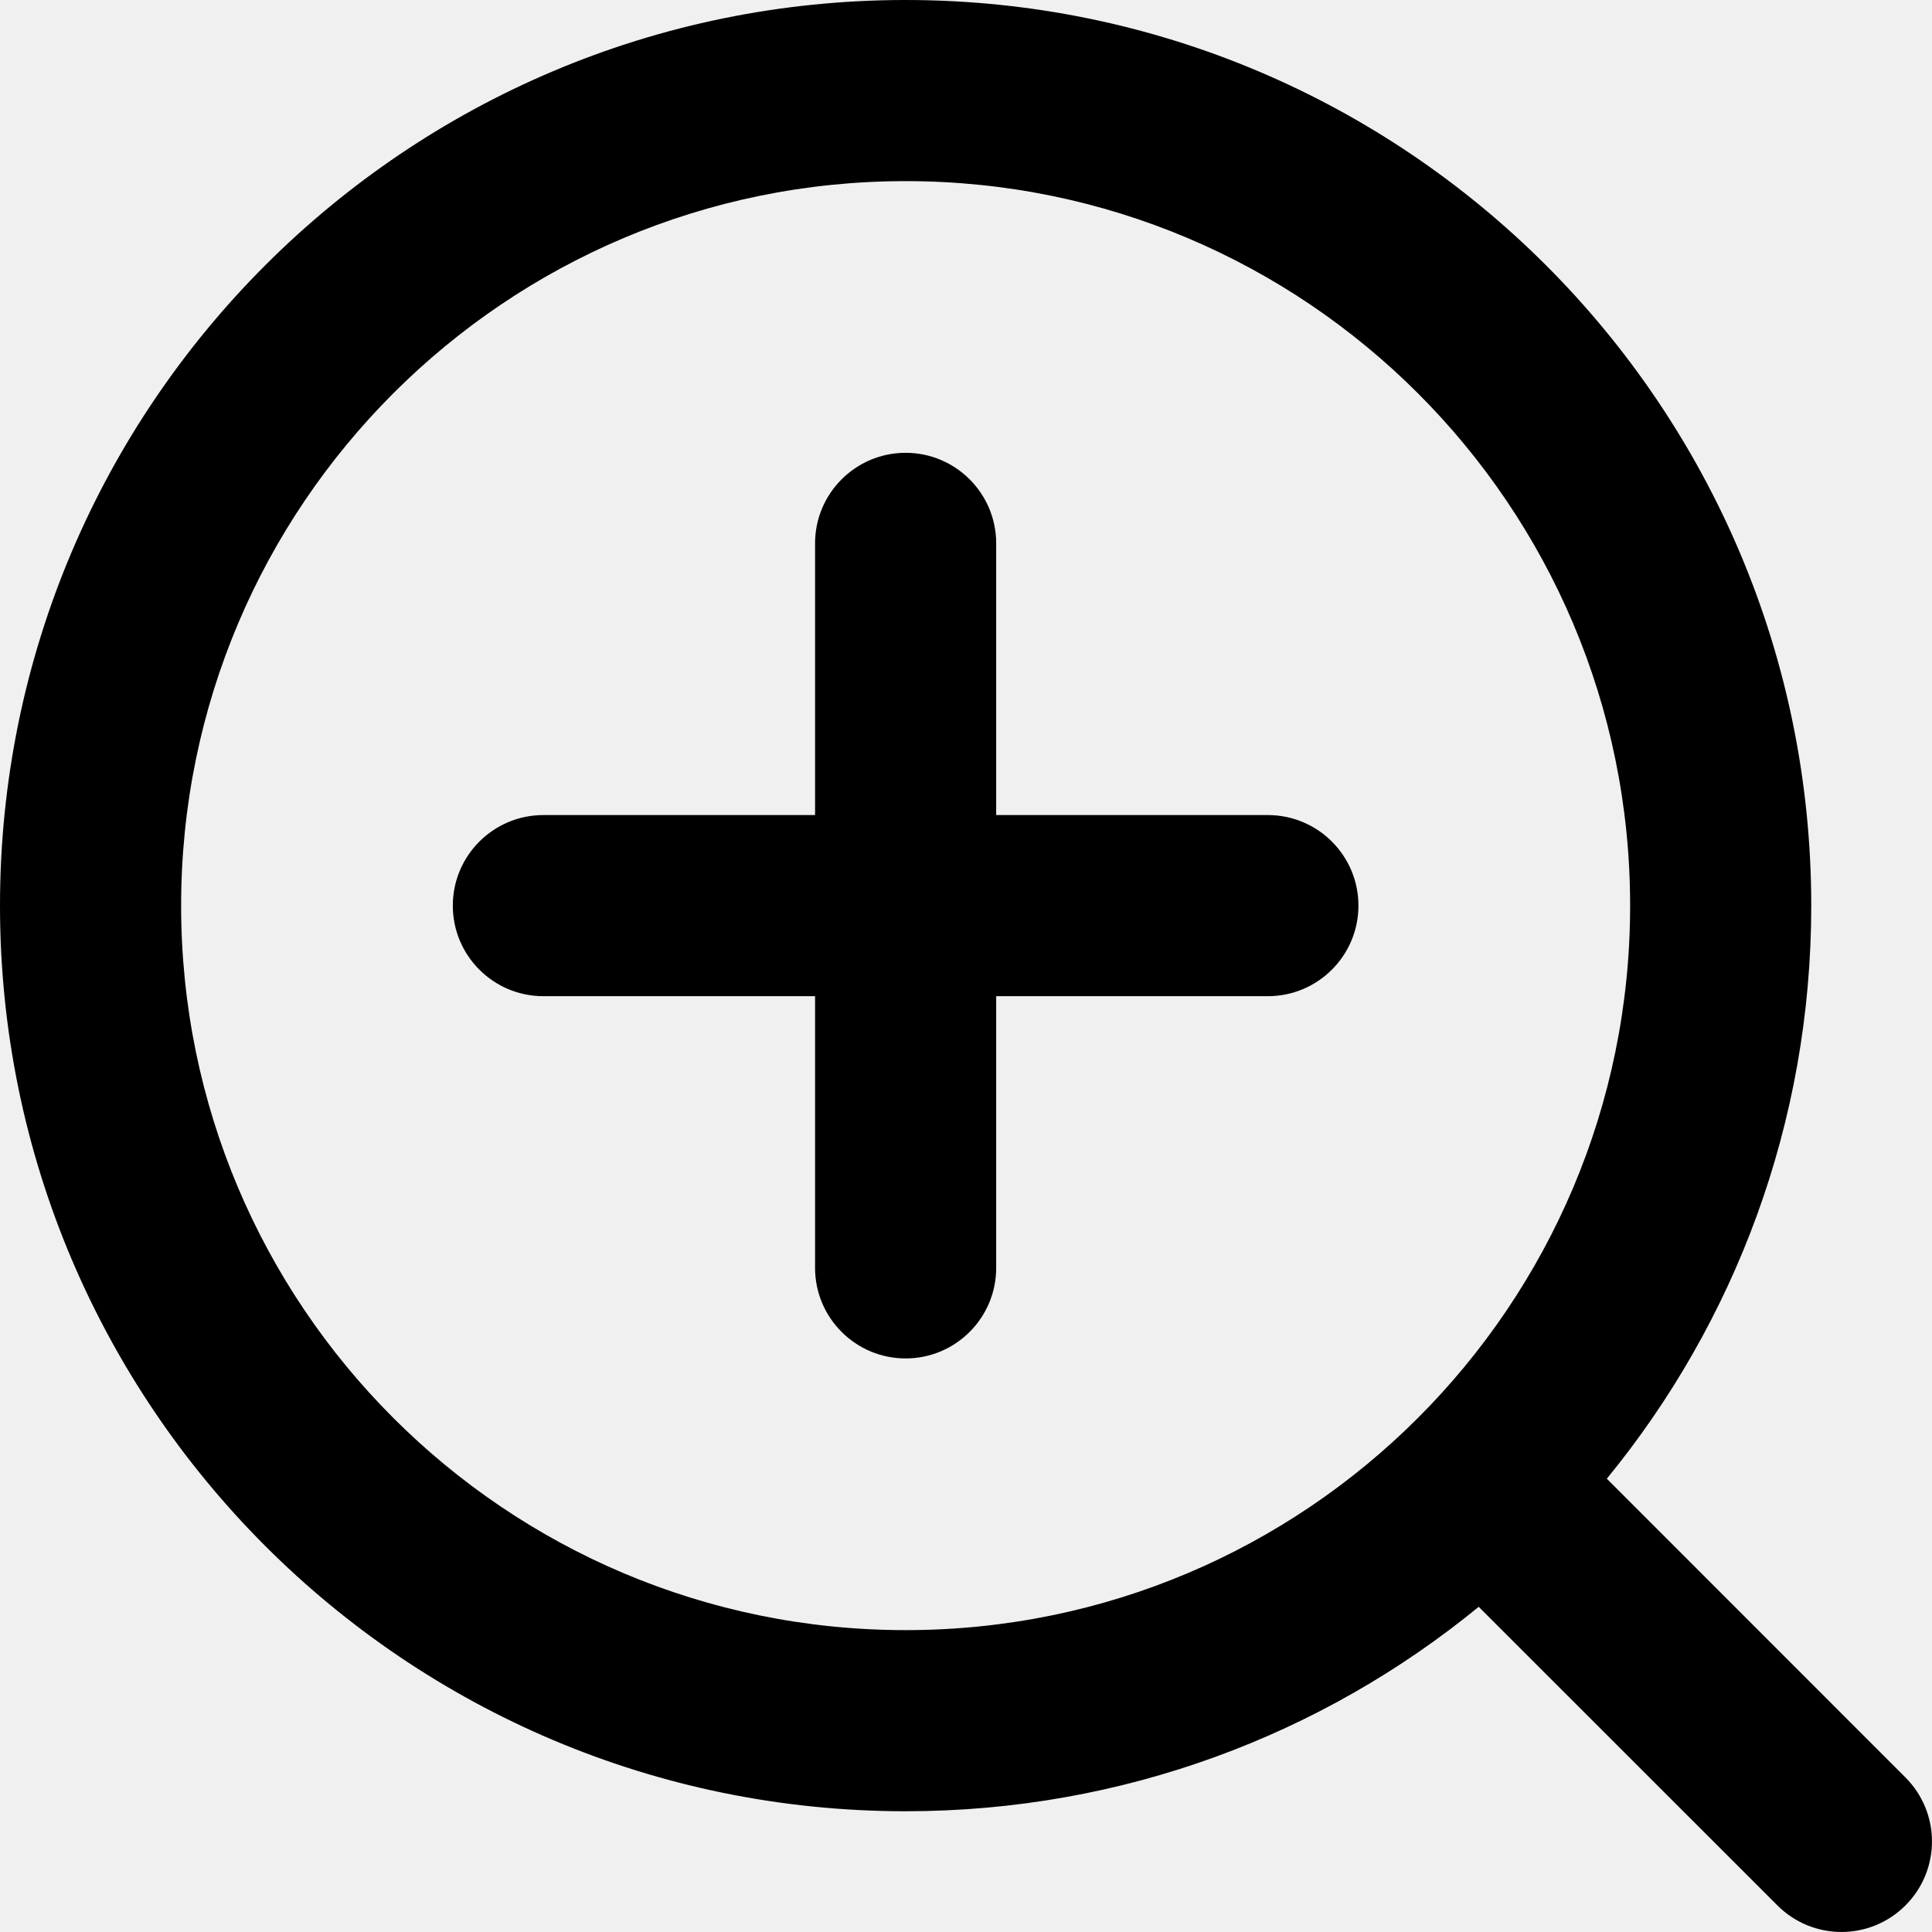
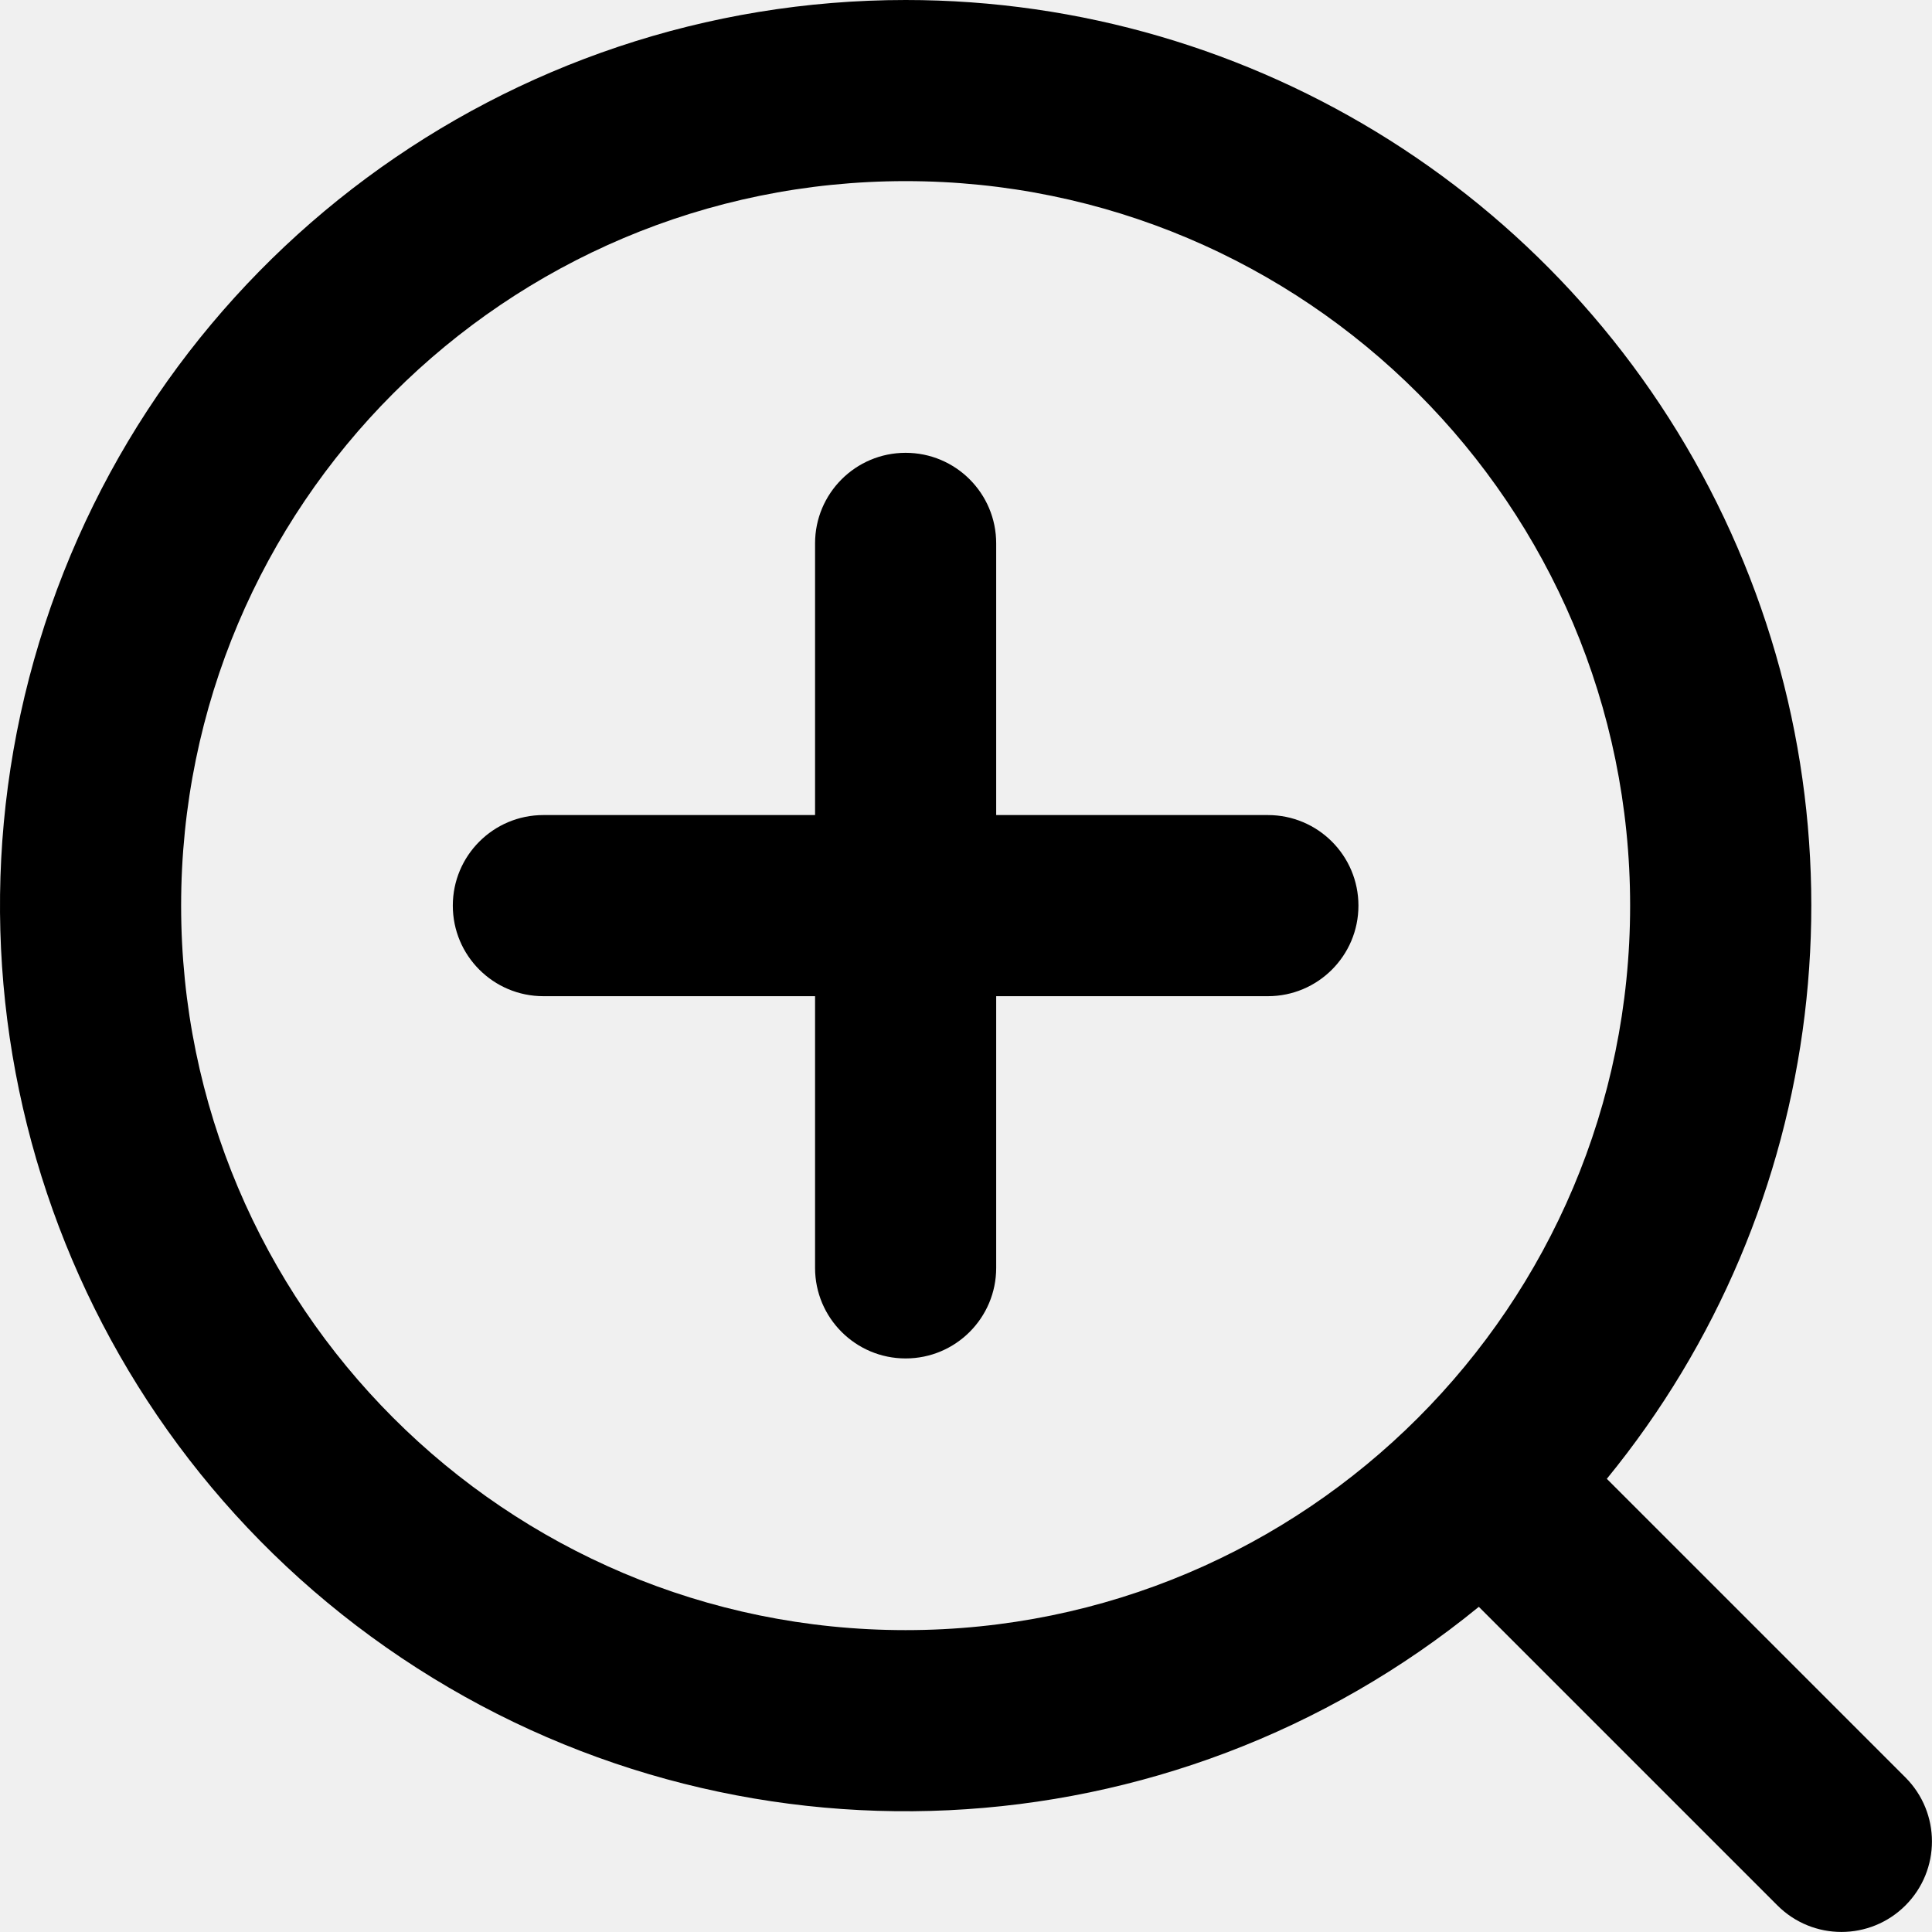
- <svg xmlns="http://www.w3.org/2000/svg" width="16" height="16" viewBox="0 0 16 16" fill="none">
-   <g clip-path="url(#clip0_8804_112285)">
-     <path d="M3.75 7.5C3.75 7.086 4.086 6.75 4.5 6.75H6.75V4.5C6.75 4.086 7.086 3.75 7.5 3.75C7.914 3.75 8.25 4.086 8.25 4.5V6.75H10.5C10.914 6.75 11.25 7.086 11.25 7.5C11.25 7.914 10.914 8.25 10.5 8.25H8.25V10.5C8.25 10.914 7.914 11.25 7.5 11.25C7.086 11.25 6.75 10.914 6.75 10.5V8.25H4.5C4.086 8.25 3.75 7.914 3.75 7.5Z" fill="black" />
-     <path fill-rule="evenodd" clip-rule="evenodd" d="M7.5 0C3.358 0 0 3.358 0 7.5C0 11.642 3.358 15 7.5 15C9.301 15 10.954 14.365 12.246 13.307L14.72 15.78C15.013 16.073 15.487 16.073 15.78 15.78C16.073 15.487 16.073 15.013 15.78 14.72L13.307 12.246C14.365 10.954 15 9.301 15 7.5C15 3.358 11.642 0 7.5 0ZM1.5 7.5C1.5 4.186 4.186 1.5 7.5 1.5C10.814 1.5 13.5 4.186 13.5 7.5C13.5 10.814 10.814 13.5 7.5 13.5C4.186 13.5 1.5 10.814 1.5 7.5Z" fill="black" />
-   </g>
-   <defs>
-     <clipPath id="clip0_8804_112285">
-       <rect width="16" height="16" fill="white" />
-     </clipPath>
-   </defs>
+ <svg xmlns="http://www.w3.org/2000/svg" width="16" height="16" viewBox="0 0 16 16">
+   <path d="M3.75 7.5a.75.75 0 0 1 .75-.75h2.25V4.5a.75.75 0 0 1 1.5 0v2.25h2.25a.75.75 0 0 1 0 1.5H8.25v2.25a.75.75 0 0 1-1.5 0V8.25H4.5a.75.75 0 0 1-.75-.75Z" />
+   <path d="M7.5 0a7.5 7.5 0 0 1 5.807 12.247l2.473 2.473a.749.749 0 1 1-1.06 1.06l-2.473-2.473A7.5 7.5 0 1 1 7.5 0Zm-6 7.5a6 6 0 1 0 12 0 6 6 0 0 0-12 0Z" />
</svg>
